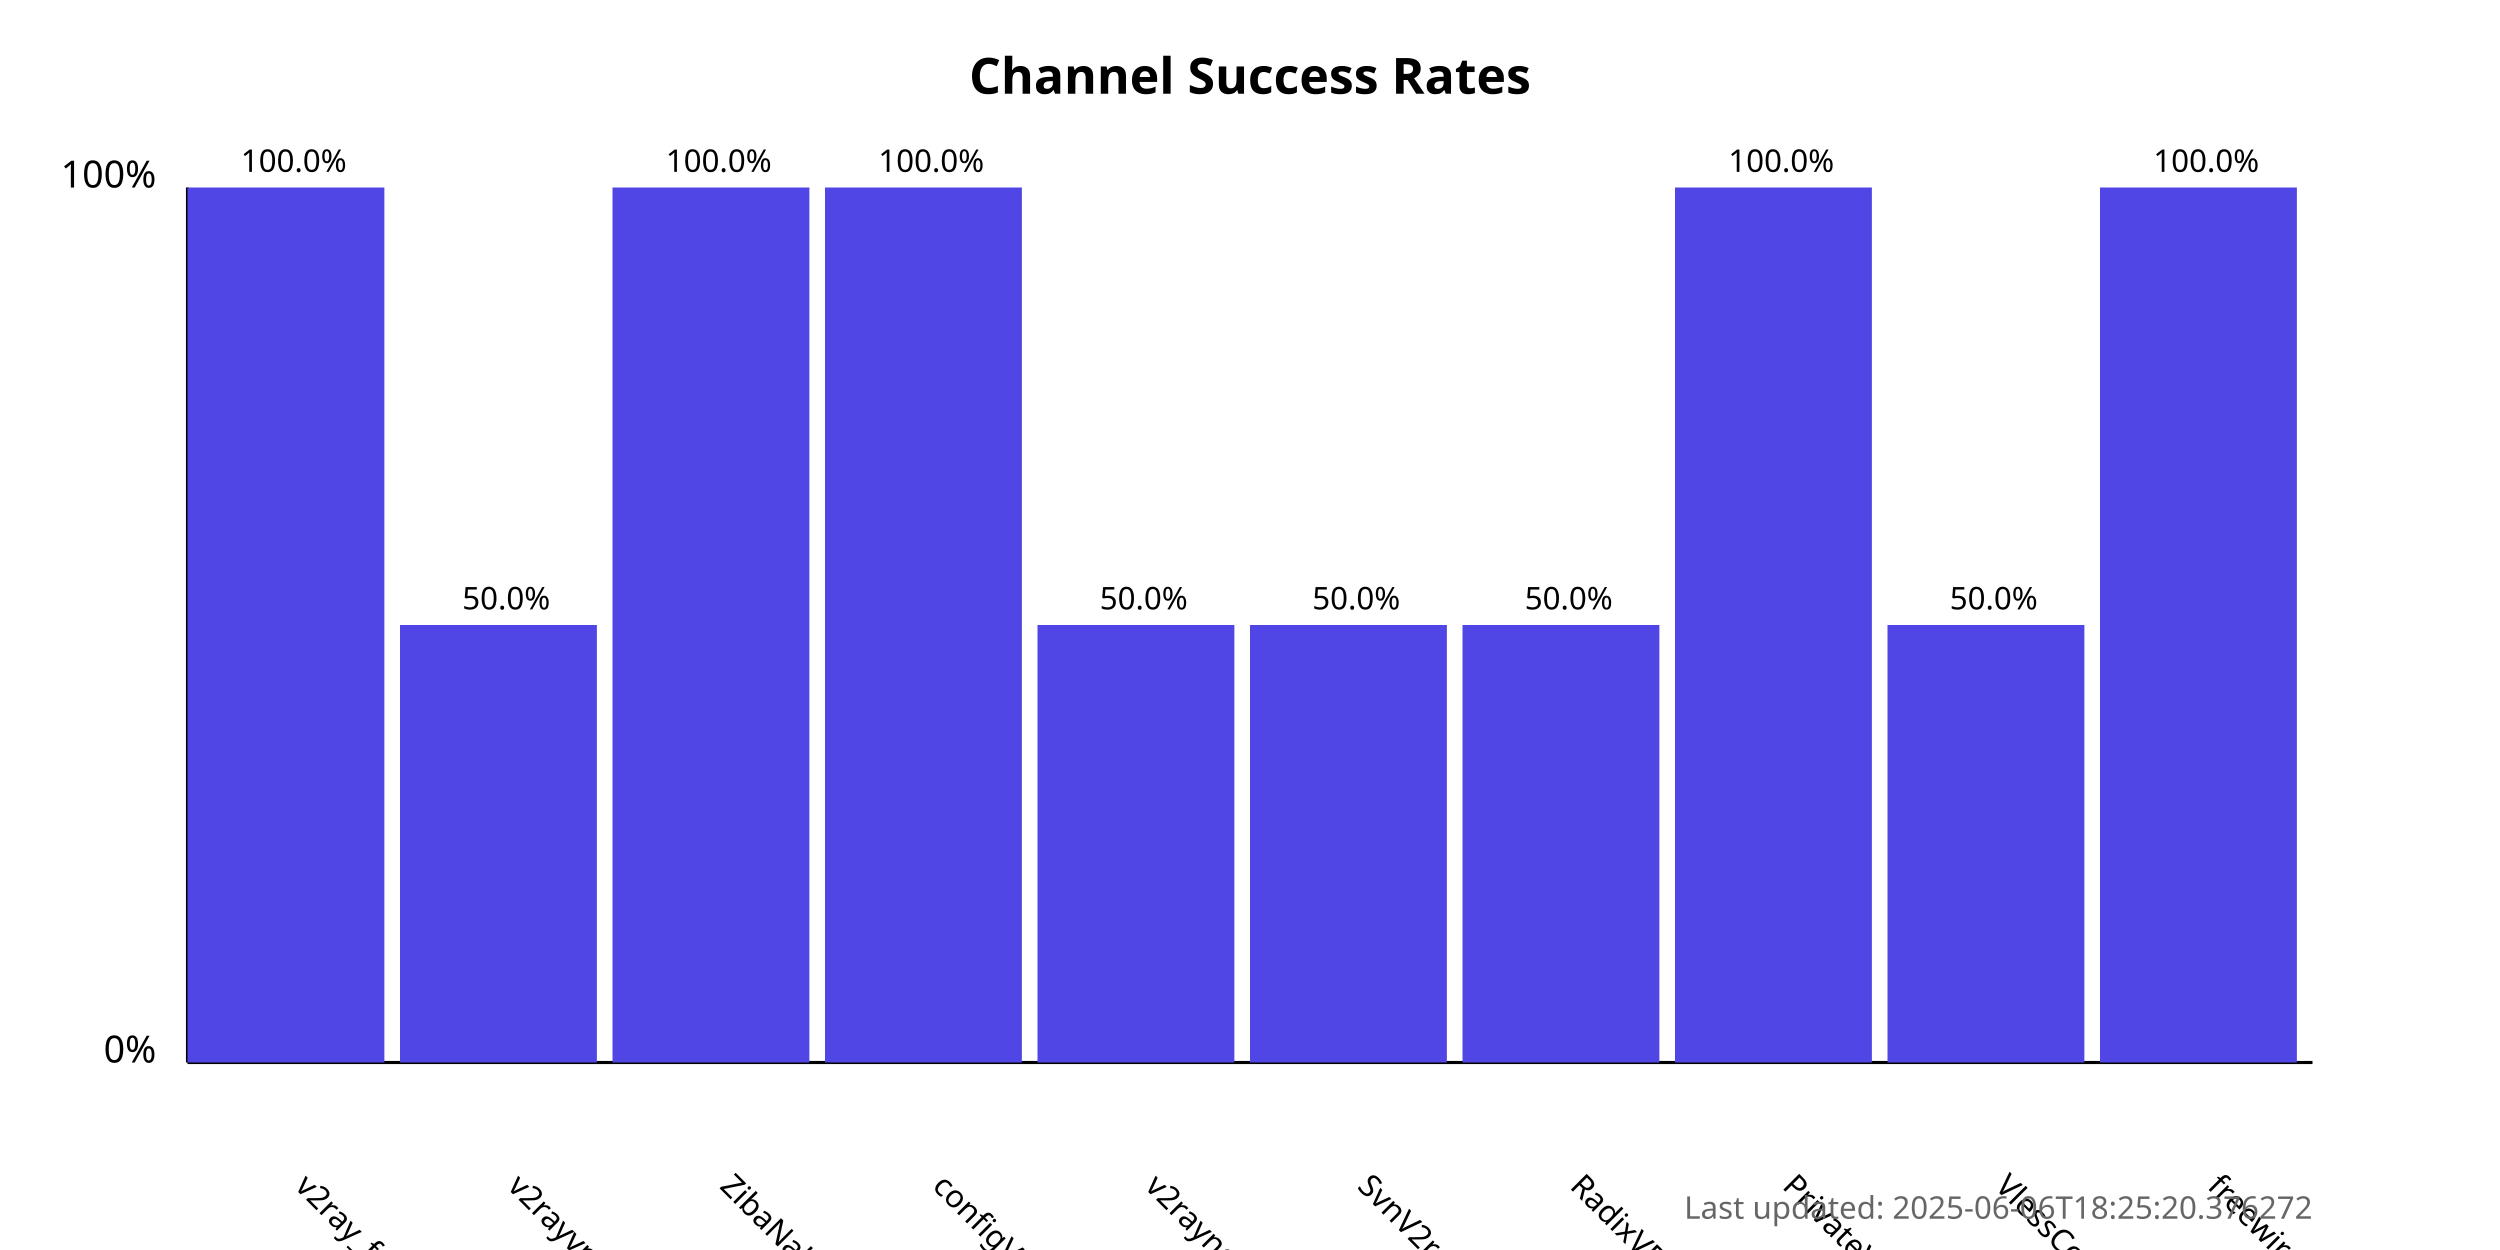
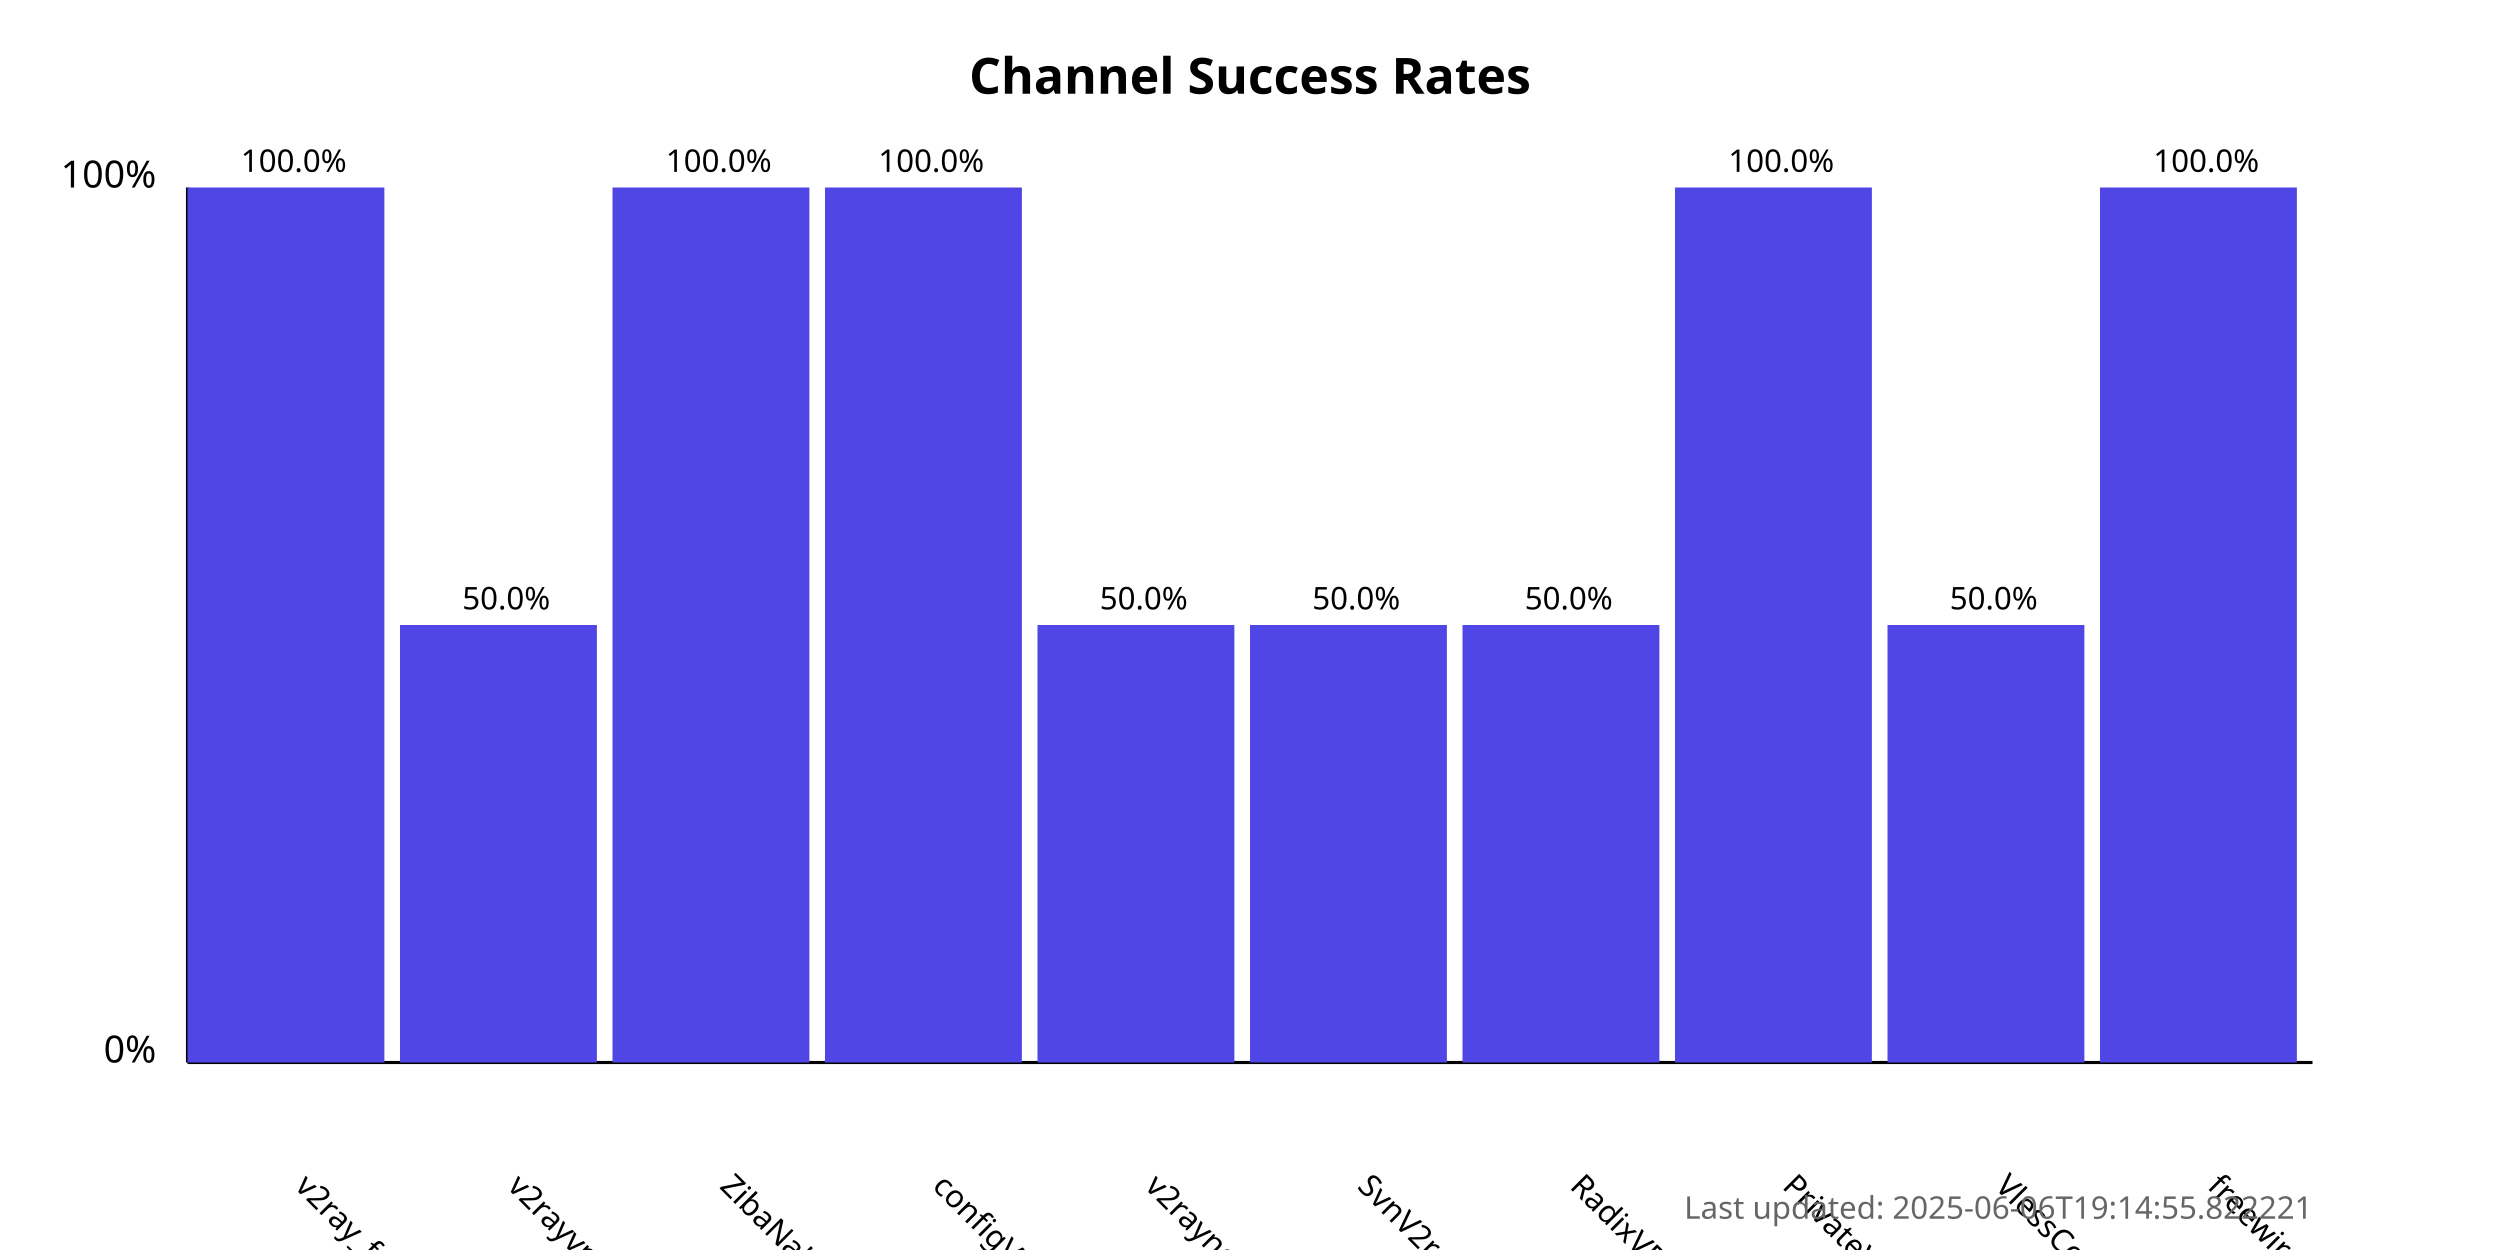
<svg xmlns="http://www.w3.org/2000/svg" width="800" height="400">
  <style>
            .chart-title { font: bold 16px sans-serif; }
            .axis-label { font: 12px sans-serif; }
            .tick-label { font: 10px sans-serif; }
            .bar { fill: #4f46e5; }
            .bar:hover { fill: #6366f1; }
            .timestamp { font: 10px sans-serif; fill: #666; }
        </style>
  <text x="400.0" y="30" text-anchor="middle" class="chart-title">
            Channel Success Rates
        </text>
  <line x1="60" y1="340" x2="60" y2="60" stroke="black" stroke-width="1" />
  <line x1="60" y1="340" x2="740" y2="340" stroke="black" stroke-width="1" />
  <text x="50" y="340" text-anchor="end" class="axis-label">0%</text>
  <text x="50" y="60" text-anchor="end" class="axis-label">100%</text>
  <g>
    <rect x="60" y="60.0" width="63.0" height="280.0" class="bar" />
    <text x="94.0" y="380" transform="rotate(45, 94.0, 380)" text-anchor="start" class="tick-label">
                v2ray_free_conf
            </text>
    <text x="94.0" y="55.0" text-anchor="middle" class="tick-label">
                100.0%
            </text>
  </g>
  <g>
    <rect x="128.0" y="200.0" width="63.0" height="140.0" class="bar" />
    <text x="162.0" y="380" transform="rotate(45, 162.0, 380)" text-anchor="start" class="tick-label">
                v2rayvpno
            </text>
    <text x="162.0" y="195.0" text-anchor="middle" class="tick-label">
                50.0%
            </text>
  </g>
  <g>
    <rect x="196.0" y="60.0" width="63.0" height="280.0" class="bar" />
    <text x="230.0" y="380" transform="rotate(45, 230.0, 380)" text-anchor="start" class="tick-label">
                ZibaNabz
            </text>
    <text x="230.0" y="55.0" text-anchor="middle" class="tick-label">
                100.0%
            </text>
  </g>
  <g>
    <rect x="264.0" y="60.0" width="63.0" height="280.0" class="bar" />
    <text x="298.0" y="380" transform="rotate(45, 298.0, 380)" text-anchor="start" class="tick-label">
                configV2rayForFree
            </text>
    <text x="298.0" y="55.0" text-anchor="middle" class="tick-label">
                100.0%
            </text>
  </g>
  <g>
    <rect x="332.0" y="200.0" width="63.0" height="140.0" class="bar" />
    <text x="366.0" y="380" transform="rotate(45, 366.0, 380)" text-anchor="start" class="tick-label">
                v2rayngvpn
            </text>
    <text x="366.0" y="195.0" text-anchor="middle" class="tick-label">
                50.0%
            </text>
  </g>
  <g>
    <rect x="400.0" y="200.0" width="63.0" height="140.0" class="bar" />
    <text x="434.0" y="380" transform="rotate(45, 434.0, 380)" text-anchor="start" class="tick-label">
                SvnV2ray
            </text>
    <text x="434.0" y="195.0" text-anchor="middle" class="tick-label">
                50.0%
            </text>
  </g>
  <g>
    <rect x="468.0" y="200.0" width="63.0" height="140.0" class="bar" />
    <text x="502.0" y="380" transform="rotate(45, 502.0, 380)" text-anchor="start" class="tick-label">
                RadixVPN
            </text>
    <text x="502.0" y="195.0" text-anchor="middle" class="tick-label">
                50.0%
            </text>
  </g>
  <g>
    <rect x="536.0" y="60.0" width="63.0" height="280.0" class="bar" />
    <text x="570.0" y="380" transform="rotate(45, 570.0, 380)" text-anchor="start" class="tick-label">
                PrivateVPNs
            </text>
    <text x="570.0" y="55.0" text-anchor="middle" class="tick-label">
                100.0%
            </text>
  </g>
  <g>
    <rect x="604.0" y="200.0" width="63.0" height="140.0" class="bar" />
    <text x="638.0" y="380" transform="rotate(45, 638.0, 380)" text-anchor="start" class="tick-label">
                VlessConfig
            </text>
    <text x="638.0" y="195.0" text-anchor="middle" class="tick-label">
                50.0%
            </text>
  </g>
  <g>
    <rect x="672.0" y="60.0" width="63.0" height="280.0" class="bar" />
    <text x="706.0" y="380" transform="rotate(45, 706.0, 380)" text-anchor="start" class="tick-label">
                freewireguard
            </text>
    <text x="706.0" y="55.0" text-anchor="middle" class="tick-label">
                100.0%
            </text>
  </g>
  <text x="740" y="390" text-anchor="end" class="timestamp">
-             Last updated: 2025-06-06T18:25:20.376272
+             Last updated: 2025-06-06T19:14:55.822221
        </text>
</svg>
